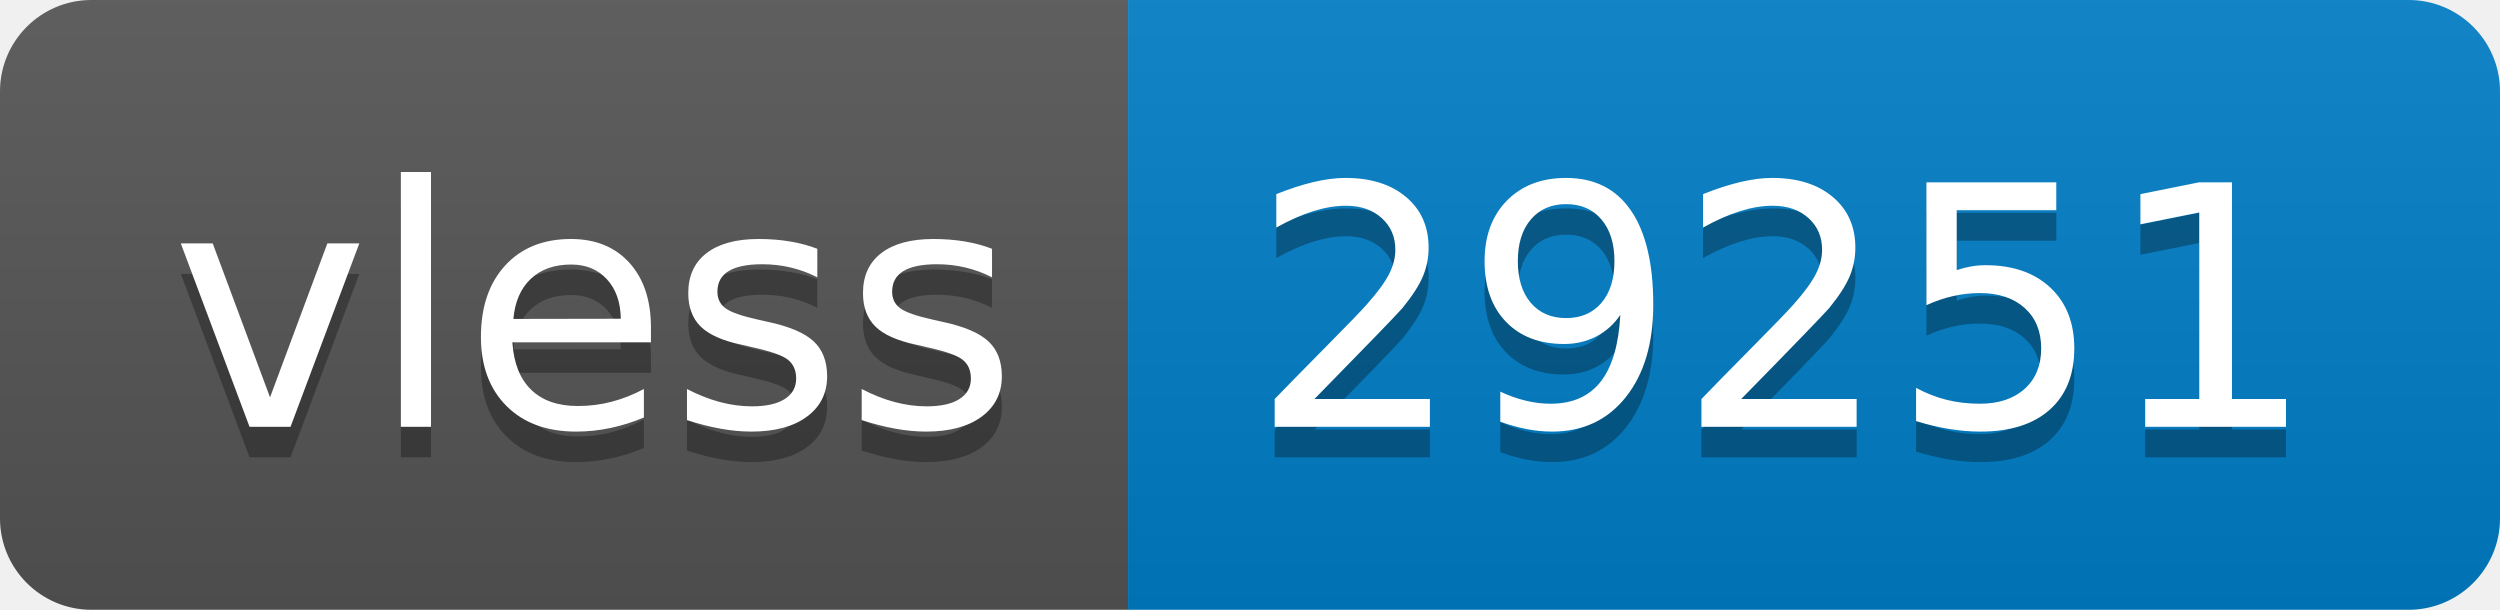
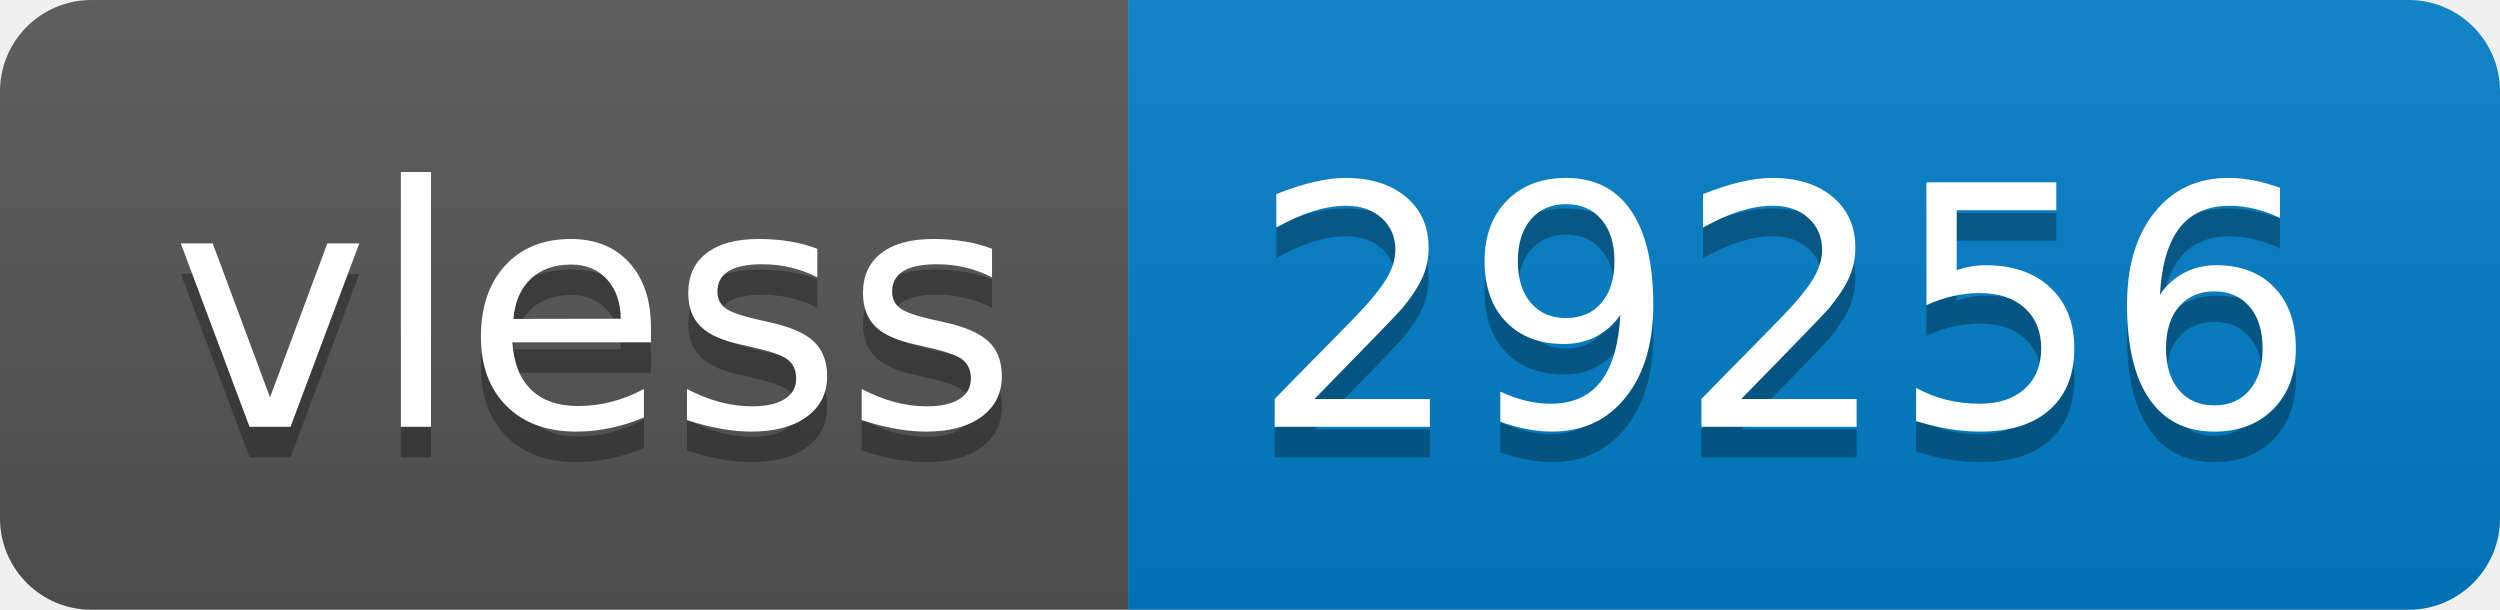
- <svg xmlns="http://www.w3.org/2000/svg" width="82" height="20" role="img" aria-label="vless: 29251">
+ <svg xmlns="http://www.w3.org/2000/svg" width="82" height="20" role="img" aria-label="vless: 29256">
  <linearGradient id="s" x2="0" y2="100%">
    <stop offset="0" stop-color="#bbb" stop-opacity=".1" />
    <stop offset="1" stop-opacity=".1" />
  </linearGradient>
  <clipPath id="r">
    <rect width="82" height="20" rx="3" fill="#fff" />
  </clipPath>
  <g clip-path="url(#r)">
    <rect width="37" height="20" fill="#555" />
    <rect x="37" width="45" height="20" fill="#007ec6" />
    <rect width="82" height="20" fill="url(#s)" />
  </g>
  <g fill="#fff" text-anchor="middle" font-family="Verdana,Geneva,DejaVu Sans,sans-serif" text-rendering="geometricPrecision" font-size="110">
    <text aria-hidden="true" x="195" y="150" fill="#010101" fill-opacity=".3" transform="scale(.1)" textLength="270">vless</text>
    <text x="195" y="140" transform="scale(.1)" fill="#fff" textLength="270">vless</text>
-     <text aria-hidden="true" x="585" y="150" fill="#010101" fill-opacity=".3" transform="scale(.1)" textLength="350">29251</text>
-     <text x="585" y="140" transform="scale(.1)" fill="#fff" textLength="350">29251</text>
+     <text aria-hidden="true" x="585" y="150" fill="#010101" fill-opacity=".3" transform="scale(.1)" textLength="350">29256</text>
+     <text x="585" y="140" transform="scale(.1)" fill="#fff" textLength="350">29256</text>
  </g>
</svg>
